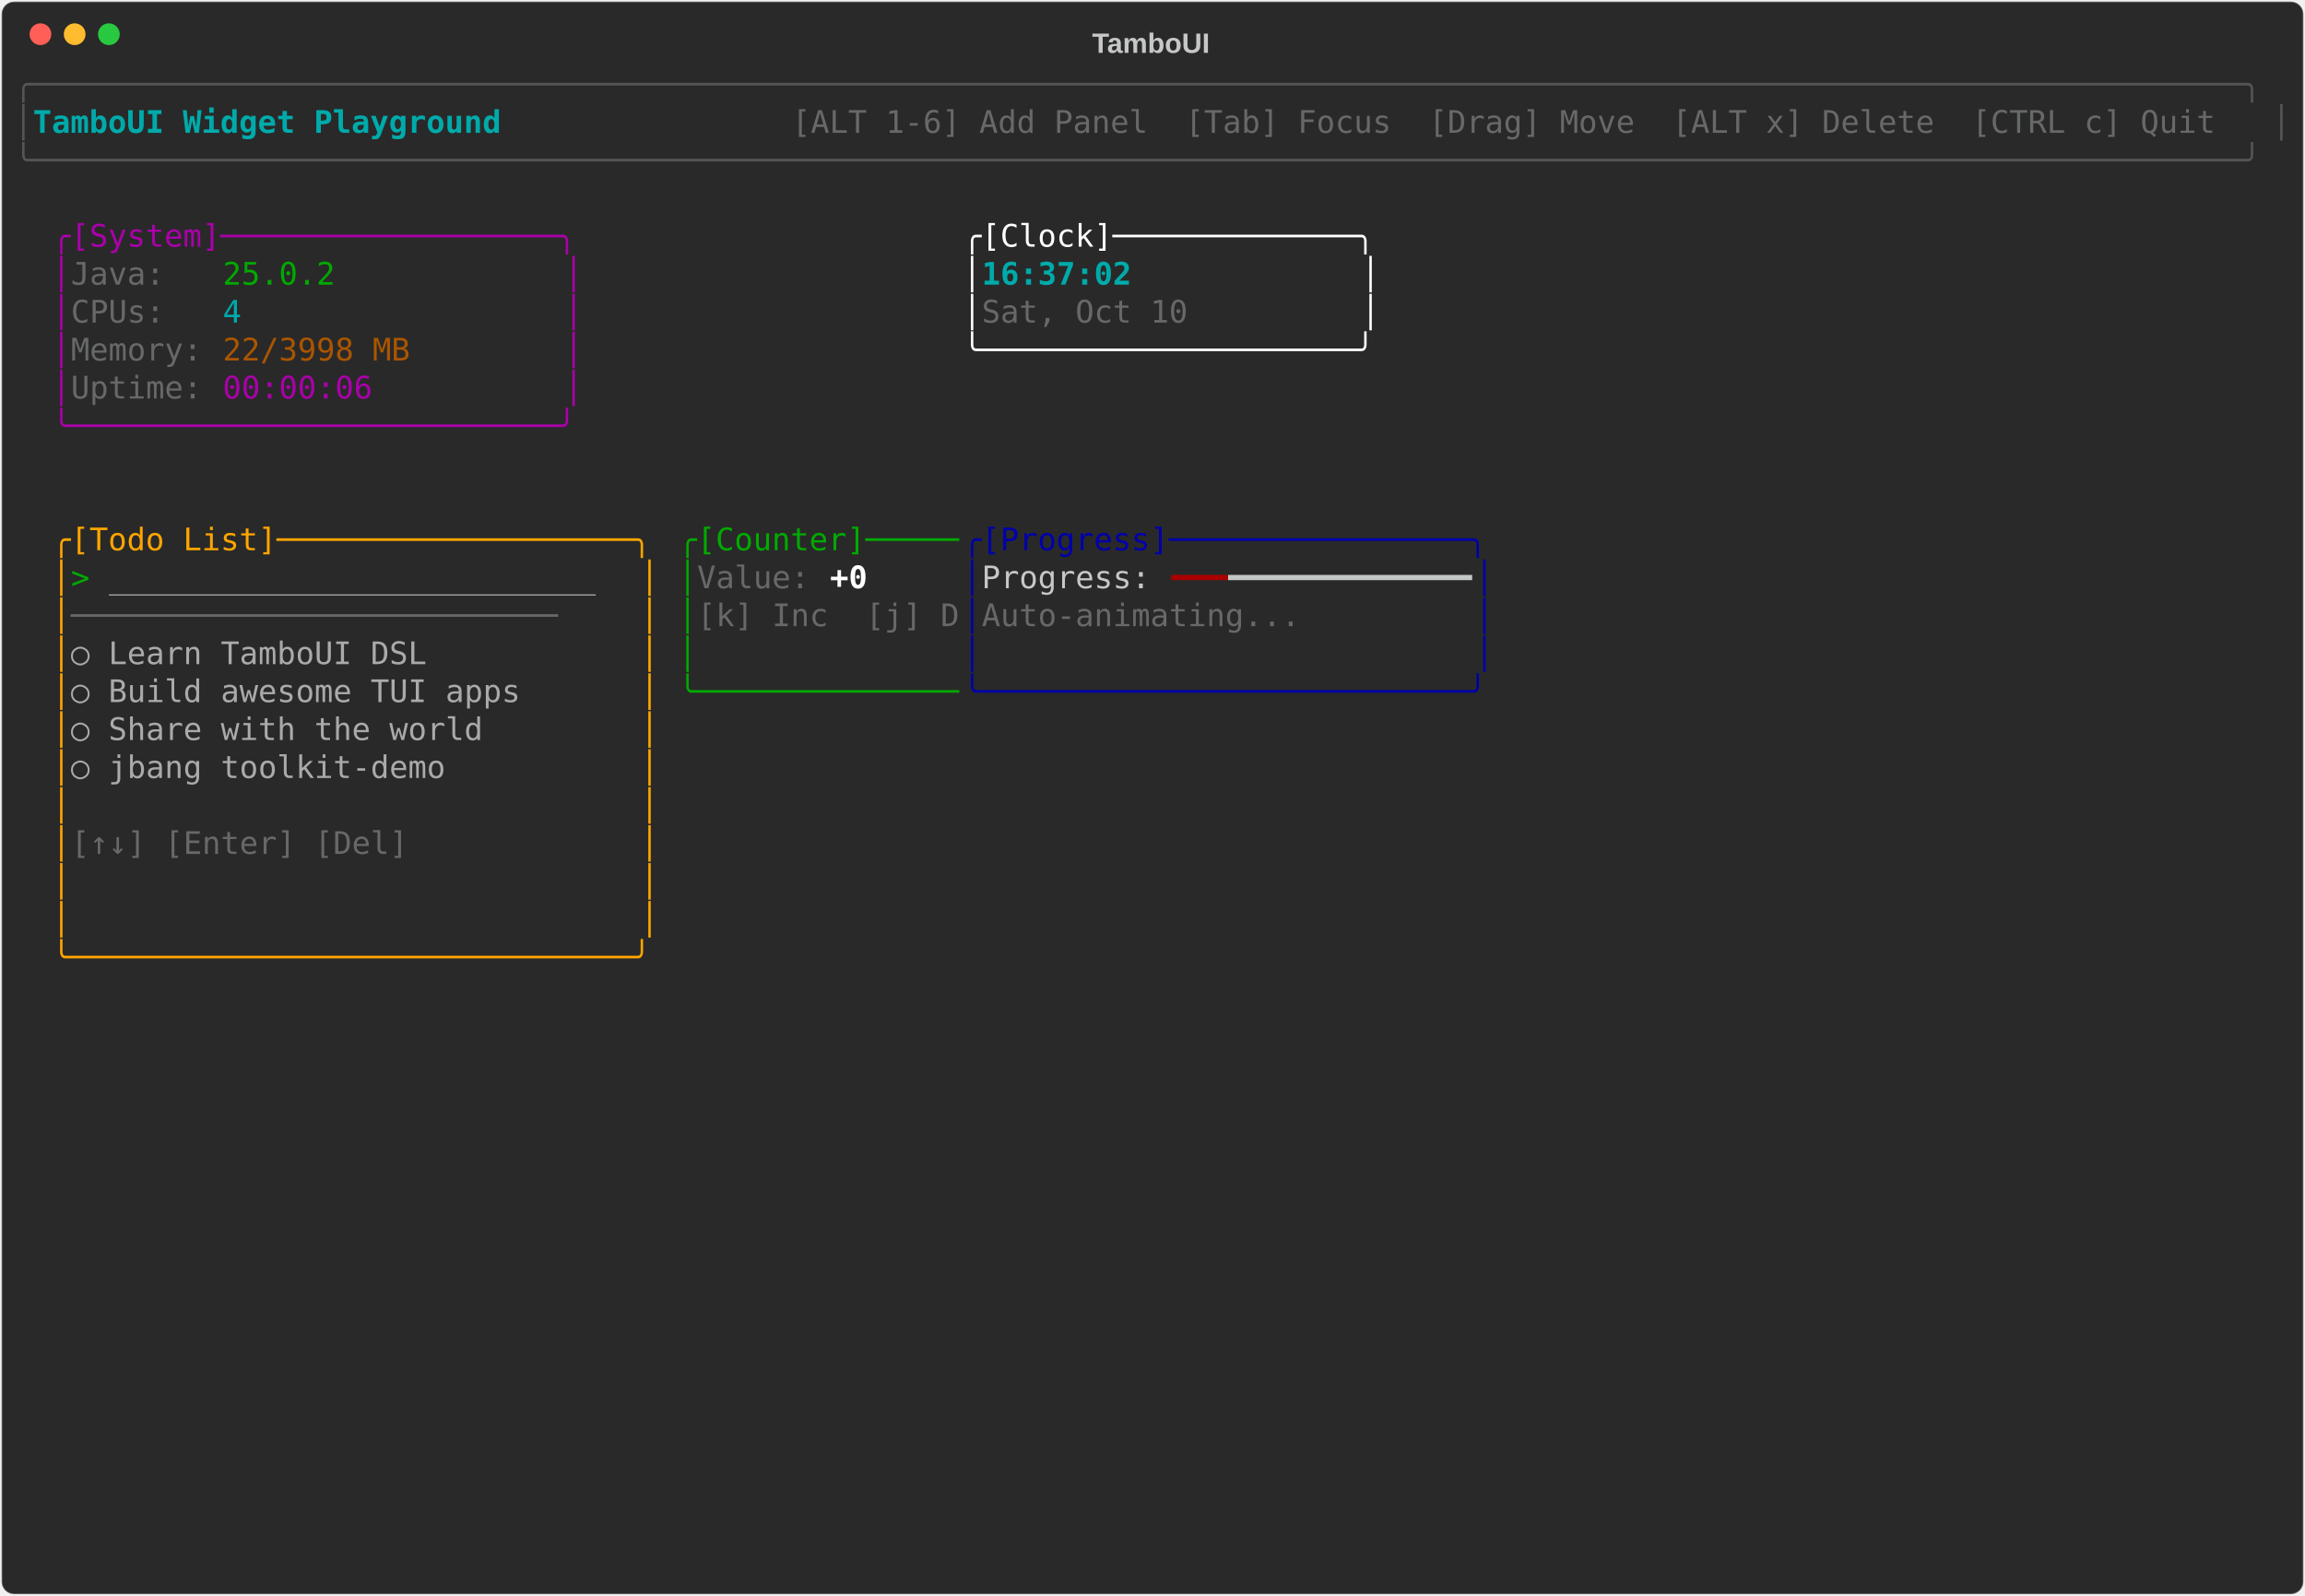
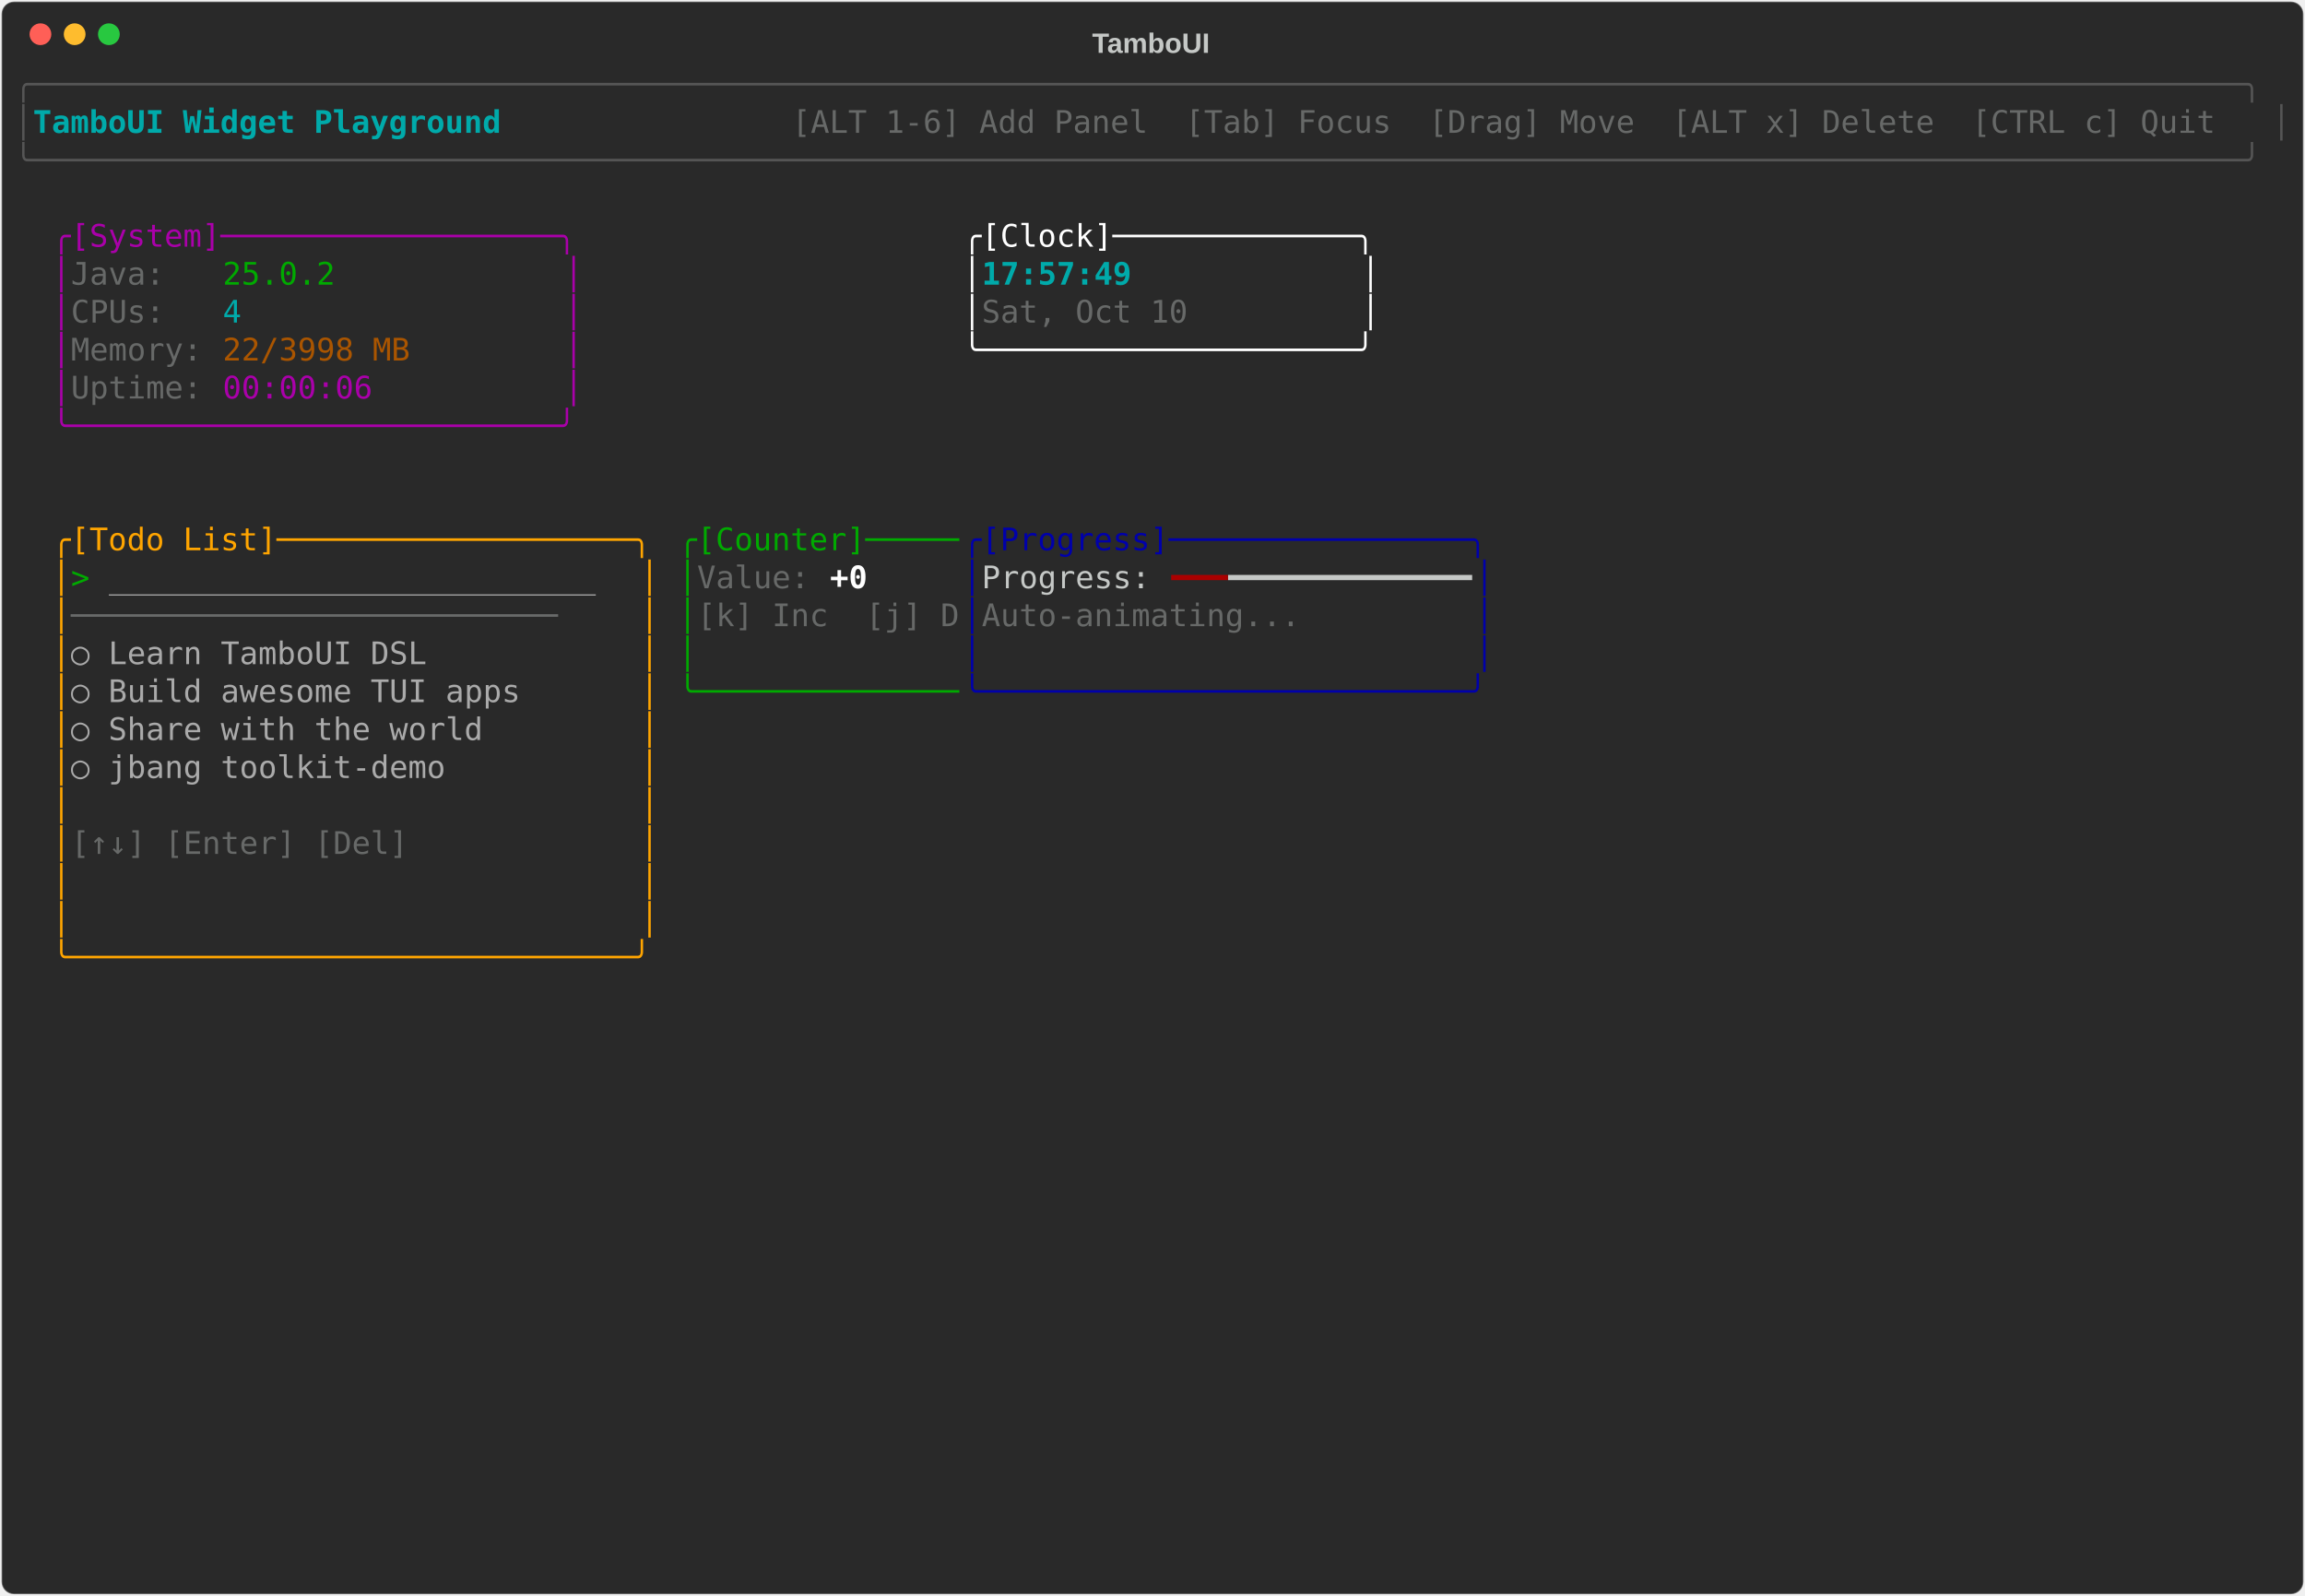
<svg xmlns="http://www.w3.org/2000/svg" class="rich-terminal" viewBox="0 0 1482 1026">
-   <style>    @font-face {        font-family: "Fira Code";        src: local("FiraCode-Regular"),                url("https://cdnjs.cloudflare.com/ajax/libs/firacode/6.2.0/woff2/FiraCode-Regular.woff2") format("woff2"),                url("https://cdnjs.cloudflare.com/ajax/libs/firacode/6.2.0/woff/FiraCode-Regular.woff") format("woff");        font-style: normal;        font-weight: 400;    }    @font-face {        font-family: "Fira Code";        src: local("FiraCode-Bold"),                url("https://cdnjs.cloudflare.com/ajax/libs/firacode/6.2.0/woff2/FiraCode-Bold.woff2") format("woff2"),                url("https://cdnjs.cloudflare.com/ajax/libs/firacode/6.2.0/woff/FiraCode-Bold.woff") format("woff");        font-style: bold;        font-weight: 700;    }    .terminal-1582147676-matrix {        font-family: Fira Code, monospace;        font-size: 20px;        line-height: 24.4px;        font-variant-east-asian: full-width;    }    .terminal-1582147676-title {        font-size: 18px;        font-weight: bold;        font-family: arial;    }    .terminal-1582147676-r1 { fill: #555555 }.terminal-1582147676-r2 { fill: #00aaaa;font-weight: bold }.terminal-1582147676-r3 { fill: #c5c8c6 }.terminal-1582147676-r4 { fill: #676968 }.terminal-1582147676-r5 { fill: #aa00aa }.terminal-1582147676-r6 { fill: #ffffff }.terminal-1582147676-r7 { fill: #00aa00 }.terminal-1582147676-r8 { fill: #00aaaa }.terminal-1582147676-r9 { fill: #aa5500 }.terminal-1582147676-r10 { fill: #ffa500 }.terminal-1582147676-r11 { fill: #0000aa }.terminal-1582147676-r12 { fill: #aaaaaa }.terminal-1582147676-r13 { fill: #ffffff;font-weight: bold }.terminal-1582147676-r14 { fill: #aa0000 }    </style>
+   <style>    @font-face {        font-family: "Fira Code";        src: local("FiraCode-Regular"),                url("https://cdnjs.cloudflare.com/ajax/libs/firacode/6.2.0/woff2/FiraCode-Regular.woff2") format("woff2"),                url("https://cdnjs.cloudflare.com/ajax/libs/firacode/6.2.0/woff/FiraCode-Regular.woff") format("woff");        font-style: normal;        font-weight: 400;    }    @font-face {        font-family: "Fira Code";        src: local("FiraCode-Bold"),                url("https://cdnjs.cloudflare.com/ajax/libs/firacode/6.2.0/woff2/FiraCode-Bold.woff2") format("woff2"),                url("https://cdnjs.cloudflare.com/ajax/libs/firacode/6.2.0/woff/FiraCode-Bold.woff") format("woff");        font-style: bold;        font-weight: 700;    }    .terminal-789817450-matrix {        font-family: Fira Code, monospace;        font-size: 20px;        line-height: 24.4px;        font-variant-east-asian: full-width;    }    .terminal-789817450-title {        font-size: 18px;        font-weight: bold;        font-family: arial;    }    .terminal-789817450-r1 { fill: #555555 }.terminal-789817450-r2 { fill: #00aaaa;font-weight: bold }.terminal-789817450-r3 { fill: #c5c8c6 }.terminal-789817450-r4 { fill: #676968 }.terminal-789817450-r5 { fill: #aa00aa }.terminal-789817450-r6 { fill: #ffffff }.terminal-789817450-r7 { fill: #00aa00 }.terminal-789817450-r8 { fill: #00aaaa }.terminal-789817450-r9 { fill: #aa5500 }.terminal-789817450-r10 { fill: #ffa500 }.terminal-789817450-r11 { fill: #0000aa }.terminal-789817450-r12 { fill: #aaaaaa }.terminal-789817450-r13 { fill: #ffffff;font-weight: bold }.terminal-789817450-r14 { fill: #aa0000 }    </style>
  <defs>
-     <clipPath id="terminal-1582147676-clip-terminal">
+     <clipPath id="terminal-789817450-clip-terminal">
      <rect x="0" y="0" width="1463" height="975" />
    </clipPath>
-     <clipPath id="terminal-1582147676-line-0">
+     <clipPath id="terminal-789817450-line-0">
      <rect x="0" y="1.5" width="1464" height="24.65" />
    </clipPath>
-     <clipPath id="terminal-1582147676-line-1">
+     <clipPath id="terminal-789817450-line-1">
      <rect x="0" y="25.9" width="1464" height="24.65" />
    </clipPath>
-     <clipPath id="terminal-1582147676-line-2">
+     <clipPath id="terminal-789817450-line-2">
      <rect x="0" y="50.3" width="1464" height="24.65" />
    </clipPath>
-     <clipPath id="terminal-1582147676-line-3">
+     <clipPath id="terminal-789817450-line-3">
      <rect x="0" y="74.7" width="1464" height="24.65" />
    </clipPath>
-     <clipPath id="terminal-1582147676-line-4">
+     <clipPath id="terminal-789817450-line-4">
      <rect x="0" y="99.1" width="1464" height="24.65" />
    </clipPath>
-     <clipPath id="terminal-1582147676-line-5">
+     <clipPath id="terminal-789817450-line-5">
      <rect x="0" y="123.5" width="1464" height="24.65" />
    </clipPath>
-     <clipPath id="terminal-1582147676-line-6">
+     <clipPath id="terminal-789817450-line-6">
      <rect x="0" y="147.9" width="1464" height="24.65" />
    </clipPath>
-     <clipPath id="terminal-1582147676-line-7">
+     <clipPath id="terminal-789817450-line-7">
      <rect x="0" y="172.3" width="1464" height="24.65" />
    </clipPath>
-     <clipPath id="terminal-1582147676-line-8">
+     <clipPath id="terminal-789817450-line-8">
      <rect x="0" y="196.7" width="1464" height="24.65" />
    </clipPath>
-     <clipPath id="terminal-1582147676-line-9">
+     <clipPath id="terminal-789817450-line-9">
      <rect x="0" y="221.1" width="1464" height="24.65" />
    </clipPath>
-     <clipPath id="terminal-1582147676-line-10">
+     <clipPath id="terminal-789817450-line-10">
      <rect x="0" y="245.5" width="1464" height="24.65" />
    </clipPath>
-     <clipPath id="terminal-1582147676-line-11">
+     <clipPath id="terminal-789817450-line-11">
      <rect x="0" y="269.9" width="1464" height="24.65" />
    </clipPath>
-     <clipPath id="terminal-1582147676-line-12">
+     <clipPath id="terminal-789817450-line-12">
      <rect x="0" y="294.3" width="1464" height="24.65" />
    </clipPath>
-     <clipPath id="terminal-1582147676-line-13">
+     <clipPath id="terminal-789817450-line-13">
      <rect x="0" y="318.7" width="1464" height="24.65" />
    </clipPath>
-     <clipPath id="terminal-1582147676-line-14">
+     <clipPath id="terminal-789817450-line-14">
      <rect x="0" y="343.1" width="1464" height="24.65" />
    </clipPath>
-     <clipPath id="terminal-1582147676-line-15">
+     <clipPath id="terminal-789817450-line-15">
      <rect x="0" y="367.5" width="1464" height="24.65" />
    </clipPath>
-     <clipPath id="terminal-1582147676-line-16">
+     <clipPath id="terminal-789817450-line-16">
      <rect x="0" y="391.9" width="1464" height="24.65" />
    </clipPath>
-     <clipPath id="terminal-1582147676-line-17">
+     <clipPath id="terminal-789817450-line-17">
      <rect x="0" y="416.3" width="1464" height="24.65" />
    </clipPath>
-     <clipPath id="terminal-1582147676-line-18">
+     <clipPath id="terminal-789817450-line-18">
      <rect x="0" y="440.7" width="1464" height="24.65" />
    </clipPath>
-     <clipPath id="terminal-1582147676-line-19">
+     <clipPath id="terminal-789817450-line-19">
      <rect x="0" y="465.1" width="1464" height="24.65" />
    </clipPath>
-     <clipPath id="terminal-1582147676-line-20">
+     <clipPath id="terminal-789817450-line-20">
      <rect x="0" y="489.5" width="1464" height="24.65" />
    </clipPath>
-     <clipPath id="terminal-1582147676-line-21">
+     <clipPath id="terminal-789817450-line-21">
      <rect x="0" y="513.9" width="1464" height="24.65" />
    </clipPath>
-     <clipPath id="terminal-1582147676-line-22">
+     <clipPath id="terminal-789817450-line-22">
      <rect x="0" y="538.3" width="1464" height="24.65" />
    </clipPath>
-     <clipPath id="terminal-1582147676-line-23">
+     <clipPath id="terminal-789817450-line-23">
      <rect x="0" y="562.7" width="1464" height="24.65" />
    </clipPath>
-     <clipPath id="terminal-1582147676-line-24">
+     <clipPath id="terminal-789817450-line-24">
      <rect x="0" y="587.1" width="1464" height="24.65" />
    </clipPath>
-     <clipPath id="terminal-1582147676-line-25">
+     <clipPath id="terminal-789817450-line-25">
      <rect x="0" y="611.5" width="1464" height="24.65" />
    </clipPath>
-     <clipPath id="terminal-1582147676-line-26">
+     <clipPath id="terminal-789817450-line-26">
      <rect x="0" y="635.9" width="1464" height="24.65" />
    </clipPath>
-     <clipPath id="terminal-1582147676-line-27">
+     <clipPath id="terminal-789817450-line-27">
      <rect x="0" y="660.3" width="1464" height="24.65" />
    </clipPath>
-     <clipPath id="terminal-1582147676-line-28">
+     <clipPath id="terminal-789817450-line-28">
      <rect x="0" y="684.7" width="1464" height="24.65" />
    </clipPath>
-     <clipPath id="terminal-1582147676-line-29">
+     <clipPath id="terminal-789817450-line-29">
      <rect x="0" y="709.1" width="1464" height="24.65" />
    </clipPath>
-     <clipPath id="terminal-1582147676-line-30">
+     <clipPath id="terminal-789817450-line-30">
      <rect x="0" y="733.5" width="1464" height="24.65" />
    </clipPath>
-     <clipPath id="terminal-1582147676-line-31">
+     <clipPath id="terminal-789817450-line-31">
      <rect x="0" y="757.9" width="1464" height="24.65" />
    </clipPath>
-     <clipPath id="terminal-1582147676-line-32">
+     <clipPath id="terminal-789817450-line-32">
      <rect x="0" y="782.3" width="1464" height="24.65" />
    </clipPath>
-     <clipPath id="terminal-1582147676-line-33">
+     <clipPath id="terminal-789817450-line-33">
      <rect x="0" y="806.7" width="1464" height="24.65" />
    </clipPath>
-     <clipPath id="terminal-1582147676-line-34">
+     <clipPath id="terminal-789817450-line-34">
      <rect x="0" y="831.1" width="1464" height="24.65" />
    </clipPath>
-     <clipPath id="terminal-1582147676-line-35">
+     <clipPath id="terminal-789817450-line-35">
      <rect x="0" y="855.5" width="1464" height="24.65" />
    </clipPath>
-     <clipPath id="terminal-1582147676-line-36">
+     <clipPath id="terminal-789817450-line-36">
      <rect x="0" y="879.9" width="1464" height="24.65" />
    </clipPath>
-     <clipPath id="terminal-1582147676-line-37">
+     <clipPath id="terminal-789817450-line-37">
      <rect x="0" y="904.3" width="1464" height="24.65" />
    </clipPath>
-     <clipPath id="terminal-1582147676-line-38">
+     <clipPath id="terminal-789817450-line-38">
      <rect x="0" y="928.7" width="1464" height="24.65" />
    </clipPath>
-     <clipPath id="terminal-1582147676-line-39">
+     <clipPath id="terminal-789817450-line-39">
      <rect x="0" y="953.1" width="1464" height="24.65" />
    </clipPath>
  </defs>
  <rect fill="#292929" stroke="rgba(255,255,255,0.35)" stroke-width="1" x="1" y="1" width="1480" height="1024" rx="8" />
-   <text class="terminal-1582147676-title" fill="#c5c8c6" text-anchor="middle" x="740" y="34">TamboUI</text>
+   <text class="terminal-789817450-title" fill="#c5c8c6" text-anchor="middle" x="740" y="34">TamboUI</text>
  <g transform="translate(26,22)">
    <circle cx="0" cy="0" r="7" fill="#ff5f57" />
    <circle cx="22" cy="0" r="7" fill="#febc2e" />
    <circle cx="44" cy="0" r="7" fill="#28c840" />
  </g>
-   <g transform="translate(9, 41)" clip-path="url(#terminal-1582147676-clip-terminal)">
-     <g class="terminal-1582147676-matrix">
-       <text class="terminal-1582147676-r1" x="0" y="20" textLength="1464" clip-path="url(#terminal-1582147676-line-0)">╭──────────────────────────────────────────────────────────────────────────────────────────────────────────────────────╮</text>
-       <text class="terminal-1582147676-r1" x="0" y="44.4" textLength="12.2" clip-path="url(#terminal-1582147676-line-1)">│</text>
-       <text class="terminal-1582147676-r2" x="12.2" y="44.4" textLength="329.4" clip-path="url(#terminal-1582147676-line-1)"> TamboUI Widget Playground </text>
-       <text class="terminal-1582147676-r4" x="500.2" y="44.4" textLength="951.6" clip-path="url(#terminal-1582147676-line-1)"> [ALT 1-6] Add Panel  [Tab] Focus  [Drag] Move  [ALT x] Delete  [CTRL c] Quit </text>
-       <text class="terminal-1582147676-r1" x="1451.8" y="44.4" textLength="12.2" clip-path="url(#terminal-1582147676-line-1)">│</text>
-       <text class="terminal-1582147676-r1" x="0" y="68.8" textLength="1464" clip-path="url(#terminal-1582147676-line-2)">╰──────────────────────────────────────────────────────────────────────────────────────────────────────────────────────╯</text>
-       <text class="terminal-1582147676-r5" x="24.4" y="117.6" textLength="341.6" clip-path="url(#terminal-1582147676-line-4)">╭[System]──────────────────╮</text>
-       <text class="terminal-1582147676-r6" x="610" y="117.6" textLength="268.4" clip-path="url(#terminal-1582147676-line-4)">╭[Clock]─────────────╮</text>
-       <text class="terminal-1582147676-r5" x="24.4" y="142" textLength="12.2" clip-path="url(#terminal-1582147676-line-5)">│</text>
-       <text class="terminal-1582147676-r4" x="36.6" y="142" textLength="97.6" clip-path="url(#terminal-1582147676-line-5)">Java:   </text>
-       <text class="terminal-1582147676-r7" x="134.2" y="142" textLength="73.2" clip-path="url(#terminal-1582147676-line-5)">25.0.2</text>
-       <text class="terminal-1582147676-r5" x="353.8" y="142" textLength="12.2" clip-path="url(#terminal-1582147676-line-5)">│</text>
-       <text class="terminal-1582147676-r6" x="610" y="142" textLength="12.2" clip-path="url(#terminal-1582147676-line-5)">│</text>
-       <text class="terminal-1582147676-r2" x="622.2" y="142" textLength="244" clip-path="url(#terminal-1582147676-line-5)">16:37:02            </text>
-       <text class="terminal-1582147676-r6" x="866.2" y="142" textLength="12.2" clip-path="url(#terminal-1582147676-line-5)">│</text>
-       <text class="terminal-1582147676-r5" x="24.4" y="166.4" textLength="12.2" clip-path="url(#terminal-1582147676-line-6)">│</text>
-       <text class="terminal-1582147676-r4" x="36.6" y="166.4" textLength="97.6" clip-path="url(#terminal-1582147676-line-6)">CPUs:   </text>
-       <text class="terminal-1582147676-r8" x="134.2" y="166.4" textLength="12.2" clip-path="url(#terminal-1582147676-line-6)">4</text>
-       <text class="terminal-1582147676-r5" x="353.8" y="166.4" textLength="12.2" clip-path="url(#terminal-1582147676-line-6)">│</text>
-       <text class="terminal-1582147676-r6" x="610" y="166.4" textLength="12.2" clip-path="url(#terminal-1582147676-line-6)">│</text>
-       <text class="terminal-1582147676-r4" x="622.2" y="166.4" textLength="244" clip-path="url(#terminal-1582147676-line-6)">Sat, Oct 10         </text>
-       <text class="terminal-1582147676-r6" x="866.2" y="166.4" textLength="12.2" clip-path="url(#terminal-1582147676-line-6)">│</text>
-       <text class="terminal-1582147676-r5" x="24.4" y="190.8" textLength="12.2" clip-path="url(#terminal-1582147676-line-7)">│</text>
-       <text class="terminal-1582147676-r4" x="36.6" y="190.8" textLength="97.6" clip-path="url(#terminal-1582147676-line-7)">Memory: </text>
-       <text class="terminal-1582147676-r9" x="134.2" y="190.8" textLength="122" clip-path="url(#terminal-1582147676-line-7)">22/3998 MB</text>
-       <text class="terminal-1582147676-r5" x="353.8" y="190.8" textLength="12.2" clip-path="url(#terminal-1582147676-line-7)">│</text>
-       <text class="terminal-1582147676-r6" x="610" y="190.8" textLength="268.4" clip-path="url(#terminal-1582147676-line-7)">╰────────────────────╯</text>
-       <text class="terminal-1582147676-r5" x="24.4" y="215.2" textLength="12.2" clip-path="url(#terminal-1582147676-line-8)">│</text>
-       <text class="terminal-1582147676-r4" x="36.6" y="215.2" textLength="97.6" clip-path="url(#terminal-1582147676-line-8)">Uptime: </text>
-       <text class="terminal-1582147676-r5" x="134.2" y="215.2" textLength="97.6" clip-path="url(#terminal-1582147676-line-8)">00:00:06</text>
-       <text class="terminal-1582147676-r5" x="353.8" y="215.2" textLength="12.2" clip-path="url(#terminal-1582147676-line-8)">│</text>
-       <text class="terminal-1582147676-r5" x="24.4" y="239.6" textLength="341.6" clip-path="url(#terminal-1582147676-line-9)">╰──────────────────────────╯</text>
-       <text class="terminal-1582147676-r10" x="24.4" y="312.8" textLength="390.4" clip-path="url(#terminal-1582147676-line-12)">╭[Todo List]───────────────────╮</text>
-       <text class="terminal-1582147676-r7" x="427" y="312.8" textLength="183" clip-path="url(#terminal-1582147676-line-12)">╭[Counter]─────</text>
-       <text class="terminal-1582147676-r11" x="610" y="312.8" textLength="341.6" clip-path="url(#terminal-1582147676-line-12)">╭[Progress]────────────────╮</text>
-       <text class="terminal-1582147676-r10" x="24.4" y="337.2" textLength="12.2" clip-path="url(#terminal-1582147676-line-13)">│</text>
-       <text class="terminal-1582147676-r7" x="36.6" y="337.2" textLength="24.4" clip-path="url(#terminal-1582147676-line-13)">&gt; </text>
-       <text class="terminal-1582147676-r12" x="61" y="337.2" textLength="317.2" clip-path="url(#terminal-1582147676-line-13)">__________________________</text>
-       <text class="terminal-1582147676-r10" x="402.6" y="337.2" textLength="12.2" clip-path="url(#terminal-1582147676-line-13)">│</text>
-       <text class="terminal-1582147676-r7" x="427" y="337.2" textLength="12.2" clip-path="url(#terminal-1582147676-line-13)">│</text>
-       <text class="terminal-1582147676-r4" x="439.2" y="337.2" textLength="85.4" clip-path="url(#terminal-1582147676-line-13)">Value: </text>
-       <text class="terminal-1582147676-r13" x="524.6" y="337.2" textLength="24.4" clip-path="url(#terminal-1582147676-line-13)">+0</text>
-       <text class="terminal-1582147676-r11" x="610" y="337.2" textLength="12.2" clip-path="url(#terminal-1582147676-line-13)">│</text>
-       <text class="terminal-1582147676-r3" x="622.2" y="337.2" textLength="122" clip-path="url(#terminal-1582147676-line-13)">Progress: </text>
-       <text class="terminal-1582147676-r14" x="744.2" y="337.2" textLength="36.6" clip-path="url(#terminal-1582147676-line-13)">━━━</text>
-       <text class="terminal-1582147676-r3" x="780.8" y="337.2" textLength="158.6" clip-path="url(#terminal-1582147676-line-13)">━━━━━━━━━━━━━</text>
-       <text class="terminal-1582147676-r11" x="939.4" y="337.2" textLength="12.2" clip-path="url(#terminal-1582147676-line-13)">│</text>
-       <text class="terminal-1582147676-r10" x="24.4" y="361.6" textLength="12.2" clip-path="url(#terminal-1582147676-line-14)">│</text>
-       <text class="terminal-1582147676-r4" x="36.6" y="361.6" textLength="366" clip-path="url(#terminal-1582147676-line-14)">──────────────────────────    </text>
-       <text class="terminal-1582147676-r10" x="402.6" y="361.6" textLength="12.2" clip-path="url(#terminal-1582147676-line-14)">│</text>
-       <text class="terminal-1582147676-r7" x="427" y="361.6" textLength="12.2" clip-path="url(#terminal-1582147676-line-14)">│</text>
-       <text class="terminal-1582147676-r4" x="439.2" y="361.6" textLength="170.8" clip-path="url(#terminal-1582147676-line-14)">[k] Inc  [j] D</text>
-       <text class="terminal-1582147676-r11" x="610" y="361.6" textLength="12.2" clip-path="url(#terminal-1582147676-line-14)">│</text>
-       <text class="terminal-1582147676-r4" x="622.2" y="361.6" textLength="317.2" clip-path="url(#terminal-1582147676-line-14)">Auto-animating...         </text>
-       <text class="terminal-1582147676-r11" x="939.4" y="361.6" textLength="12.2" clip-path="url(#terminal-1582147676-line-14)">│</text>
-       <text class="terminal-1582147676-r10" x="24.4" y="386" textLength="12.2" clip-path="url(#terminal-1582147676-line-15)">│</text>
-       <text class="terminal-1582147676-r12" x="36.6" y="386" textLength="366" clip-path="url(#terminal-1582147676-line-15)">  ○ Learn TamboUI DSL         </text>
-       <text class="terminal-1582147676-r10" x="402.6" y="386" textLength="12.2" clip-path="url(#terminal-1582147676-line-15)">│</text>
-       <text class="terminal-1582147676-r7" x="427" y="386" textLength="12.2" clip-path="url(#terminal-1582147676-line-15)">│</text>
-       <text class="terminal-1582147676-r11" x="610" y="386" textLength="12.2" clip-path="url(#terminal-1582147676-line-15)">│</text>
-       <text class="terminal-1582147676-r11" x="939.4" y="386" textLength="12.2" clip-path="url(#terminal-1582147676-line-15)">│</text>
-       <text class="terminal-1582147676-r10" x="24.4" y="410.4" textLength="12.2" clip-path="url(#terminal-1582147676-line-16)">│</text>
-       <text class="terminal-1582147676-r12" x="36.6" y="410.4" textLength="366" clip-path="url(#terminal-1582147676-line-16)">  ○ Build awesome TUI apps    </text>
-       <text class="terminal-1582147676-r10" x="402.6" y="410.4" textLength="12.2" clip-path="url(#terminal-1582147676-line-16)">│</text>
-       <text class="terminal-1582147676-r7" x="427" y="410.4" textLength="183" clip-path="url(#terminal-1582147676-line-16)">╰──────────────</text>
-       <text class="terminal-1582147676-r11" x="610" y="410.4" textLength="341.6" clip-path="url(#terminal-1582147676-line-16)">╰──────────────────────────╯</text>
-       <text class="terminal-1582147676-r10" x="24.4" y="434.8" textLength="12.2" clip-path="url(#terminal-1582147676-line-17)">│</text>
-       <text class="terminal-1582147676-r12" x="36.6" y="434.8" textLength="366" clip-path="url(#terminal-1582147676-line-17)">  ○ Share with the world      </text>
-       <text class="terminal-1582147676-r10" x="402.6" y="434.8" textLength="12.2" clip-path="url(#terminal-1582147676-line-17)">│</text>
-       <text class="terminal-1582147676-r10" x="24.4" y="459.2" textLength="12.2" clip-path="url(#terminal-1582147676-line-18)">│</text>
-       <text class="terminal-1582147676-r12" x="36.6" y="459.2" textLength="366" clip-path="url(#terminal-1582147676-line-18)">  ○ jbang toolkit-demo        </text>
-       <text class="terminal-1582147676-r10" x="402.6" y="459.2" textLength="12.2" clip-path="url(#terminal-1582147676-line-18)">│</text>
-       <text class="terminal-1582147676-r10" x="24.4" y="483.6" textLength="12.2" clip-path="url(#terminal-1582147676-line-19)">│</text>
-       <text class="terminal-1582147676-r10" x="402.6" y="483.6" textLength="12.2" clip-path="url(#terminal-1582147676-line-19)">│</text>
-       <text class="terminal-1582147676-r10" x="24.4" y="508" textLength="12.2" clip-path="url(#terminal-1582147676-line-20)">│</text>
-       <text class="terminal-1582147676-r4" x="36.6" y="508" textLength="366" clip-path="url(#terminal-1582147676-line-20)">[↑↓] [Enter] [Del]            </text>
-       <text class="terminal-1582147676-r10" x="402.6" y="508" textLength="12.2" clip-path="url(#terminal-1582147676-line-20)">│</text>
-       <text class="terminal-1582147676-r10" x="24.4" y="532.4" textLength="12.2" clip-path="url(#terminal-1582147676-line-21)">│</text>
-       <text class="terminal-1582147676-r10" x="402.6" y="532.4" textLength="12.2" clip-path="url(#terminal-1582147676-line-21)">│</text>
-       <text class="terminal-1582147676-r10" x="24.4" y="556.8" textLength="12.2" clip-path="url(#terminal-1582147676-line-22)">│</text>
-       <text class="terminal-1582147676-r10" x="402.6" y="556.8" textLength="12.2" clip-path="url(#terminal-1582147676-line-22)">│</text>
-       <text class="terminal-1582147676-r10" x="24.4" y="581.2" textLength="390.4" clip-path="url(#terminal-1582147676-line-23)">╰──────────────────────────────╯</text>
+   <g transform="translate(9, 41)" clip-path="url(#terminal-789817450-clip-terminal)">
+     <g class="terminal-789817450-matrix">
+       <text class="terminal-789817450-r1" x="0" y="20" textLength="1464" clip-path="url(#terminal-789817450-line-0)">╭──────────────────────────────────────────────────────────────────────────────────────────────────────────────────────╮</text>
+       <text class="terminal-789817450-r1" x="0" y="44.4" textLength="12.2" clip-path="url(#terminal-789817450-line-1)">│</text>
+       <text class="terminal-789817450-r2" x="12.2" y="44.4" textLength="329.4" clip-path="url(#terminal-789817450-line-1)"> TamboUI Widget Playground </text>
+       <text class="terminal-789817450-r4" x="500.2" y="44.4" textLength="951.6" clip-path="url(#terminal-789817450-line-1)"> [ALT 1-6] Add Panel  [Tab] Focus  [Drag] Move  [ALT x] Delete  [CTRL c] Quit </text>
+       <text class="terminal-789817450-r1" x="1451.8" y="44.4" textLength="12.2" clip-path="url(#terminal-789817450-line-1)">│</text>
+       <text class="terminal-789817450-r1" x="0" y="68.8" textLength="1464" clip-path="url(#terminal-789817450-line-2)">╰──────────────────────────────────────────────────────────────────────────────────────────────────────────────────────╯</text>
+       <text class="terminal-789817450-r5" x="24.4" y="117.6" textLength="341.6" clip-path="url(#terminal-789817450-line-4)">╭[System]──────────────────╮</text>
+       <text class="terminal-789817450-r6" x="610" y="117.6" textLength="268.4" clip-path="url(#terminal-789817450-line-4)">╭[Clock]─────────────╮</text>
+       <text class="terminal-789817450-r5" x="24.4" y="142" textLength="12.2" clip-path="url(#terminal-789817450-line-5)">│</text>
+       <text class="terminal-789817450-r4" x="36.6" y="142" textLength="97.6" clip-path="url(#terminal-789817450-line-5)">Java:   </text>
+       <text class="terminal-789817450-r7" x="134.2" y="142" textLength="73.2" clip-path="url(#terminal-789817450-line-5)">25.0.2</text>
+       <text class="terminal-789817450-r5" x="353.8" y="142" textLength="12.2" clip-path="url(#terminal-789817450-line-5)">│</text>
+       <text class="terminal-789817450-r6" x="610" y="142" textLength="12.2" clip-path="url(#terminal-789817450-line-5)">│</text>
+       <text class="terminal-789817450-r2" x="622.2" y="142" textLength="244" clip-path="url(#terminal-789817450-line-5)">17:57:49            </text>
+       <text class="terminal-789817450-r6" x="866.2" y="142" textLength="12.2" clip-path="url(#terminal-789817450-line-5)">│</text>
+       <text class="terminal-789817450-r5" x="24.4" y="166.4" textLength="12.2" clip-path="url(#terminal-789817450-line-6)">│</text>
+       <text class="terminal-789817450-r4" x="36.6" y="166.4" textLength="97.6" clip-path="url(#terminal-789817450-line-6)">CPUs:   </text>
+       <text class="terminal-789817450-r8" x="134.2" y="166.4" textLength="12.2" clip-path="url(#terminal-789817450-line-6)">4</text>
+       <text class="terminal-789817450-r5" x="353.8" y="166.4" textLength="12.2" clip-path="url(#terminal-789817450-line-6)">│</text>
+       <text class="terminal-789817450-r6" x="610" y="166.4" textLength="12.2" clip-path="url(#terminal-789817450-line-6)">│</text>
+       <text class="terminal-789817450-r4" x="622.2" y="166.4" textLength="244" clip-path="url(#terminal-789817450-line-6)">Sat, Oct 10         </text>
+       <text class="terminal-789817450-r6" x="866.2" y="166.4" textLength="12.2" clip-path="url(#terminal-789817450-line-6)">│</text>
+       <text class="terminal-789817450-r5" x="24.4" y="190.8" textLength="12.2" clip-path="url(#terminal-789817450-line-7)">│</text>
+       <text class="terminal-789817450-r4" x="36.6" y="190.8" textLength="97.6" clip-path="url(#terminal-789817450-line-7)">Memory: </text>
+       <text class="terminal-789817450-r9" x="134.2" y="190.8" textLength="122" clip-path="url(#terminal-789817450-line-7)">22/3998 MB</text>
+       <text class="terminal-789817450-r5" x="353.8" y="190.8" textLength="12.2" clip-path="url(#terminal-789817450-line-7)">│</text>
+       <text class="terminal-789817450-r6" x="610" y="190.8" textLength="268.4" clip-path="url(#terminal-789817450-line-7)">╰────────────────────╯</text>
+       <text class="terminal-789817450-r5" x="24.4" y="215.2" textLength="12.2" clip-path="url(#terminal-789817450-line-8)">│</text>
+       <text class="terminal-789817450-r4" x="36.6" y="215.2" textLength="97.6" clip-path="url(#terminal-789817450-line-8)">Uptime: </text>
+       <text class="terminal-789817450-r5" x="134.2" y="215.2" textLength="97.6" clip-path="url(#terminal-789817450-line-8)">00:00:06</text>
+       <text class="terminal-789817450-r5" x="353.8" y="215.2" textLength="12.2" clip-path="url(#terminal-789817450-line-8)">│</text>
+       <text class="terminal-789817450-r5" x="24.4" y="239.6" textLength="341.6" clip-path="url(#terminal-789817450-line-9)">╰──────────────────────────╯</text>
+       <text class="terminal-789817450-r10" x="24.4" y="312.8" textLength="390.4" clip-path="url(#terminal-789817450-line-12)">╭[Todo List]───────────────────╮</text>
+       <text class="terminal-789817450-r7" x="427" y="312.8" textLength="183" clip-path="url(#terminal-789817450-line-12)">╭[Counter]─────</text>
+       <text class="terminal-789817450-r11" x="610" y="312.8" textLength="341.6" clip-path="url(#terminal-789817450-line-12)">╭[Progress]────────────────╮</text>
+       <text class="terminal-789817450-r10" x="24.4" y="337.2" textLength="12.2" clip-path="url(#terminal-789817450-line-13)">│</text>
+       <text class="terminal-789817450-r7" x="36.6" y="337.2" textLength="24.4" clip-path="url(#terminal-789817450-line-13)">&gt; </text>
+       <text class="terminal-789817450-r12" x="61" y="337.2" textLength="317.2" clip-path="url(#terminal-789817450-line-13)">__________________________</text>
+       <text class="terminal-789817450-r10" x="402.6" y="337.2" textLength="12.2" clip-path="url(#terminal-789817450-line-13)">│</text>
+       <text class="terminal-789817450-r7" x="427" y="337.2" textLength="12.2" clip-path="url(#terminal-789817450-line-13)">│</text>
+       <text class="terminal-789817450-r4" x="439.2" y="337.2" textLength="85.4" clip-path="url(#terminal-789817450-line-13)">Value: </text>
+       <text class="terminal-789817450-r13" x="524.6" y="337.2" textLength="24.4" clip-path="url(#terminal-789817450-line-13)">+0</text>
+       <text class="terminal-789817450-r11" x="610" y="337.2" textLength="12.2" clip-path="url(#terminal-789817450-line-13)">│</text>
+       <text class="terminal-789817450-r3" x="622.2" y="337.2" textLength="122" clip-path="url(#terminal-789817450-line-13)">Progress: </text>
+       <text class="terminal-789817450-r14" x="744.2" y="337.2" textLength="36.6" clip-path="url(#terminal-789817450-line-13)">━━━</text>
+       <text class="terminal-789817450-r3" x="780.8" y="337.2" textLength="158.6" clip-path="url(#terminal-789817450-line-13)">━━━━━━━━━━━━━</text>
+       <text class="terminal-789817450-r11" x="939.4" y="337.2" textLength="12.2" clip-path="url(#terminal-789817450-line-13)">│</text>
+       <text class="terminal-789817450-r10" x="24.4" y="361.6" textLength="12.2" clip-path="url(#terminal-789817450-line-14)">│</text>
+       <text class="terminal-789817450-r4" x="36.6" y="361.6" textLength="366" clip-path="url(#terminal-789817450-line-14)">──────────────────────────    </text>
+       <text class="terminal-789817450-r10" x="402.6" y="361.6" textLength="12.2" clip-path="url(#terminal-789817450-line-14)">│</text>
+       <text class="terminal-789817450-r7" x="427" y="361.6" textLength="12.2" clip-path="url(#terminal-789817450-line-14)">│</text>
+       <text class="terminal-789817450-r4" x="439.2" y="361.6" textLength="170.8" clip-path="url(#terminal-789817450-line-14)">[k] Inc  [j] D</text>
+       <text class="terminal-789817450-r11" x="610" y="361.6" textLength="12.2" clip-path="url(#terminal-789817450-line-14)">│</text>
+       <text class="terminal-789817450-r4" x="622.2" y="361.6" textLength="317.2" clip-path="url(#terminal-789817450-line-14)">Auto-animating...         </text>
+       <text class="terminal-789817450-r11" x="939.4" y="361.6" textLength="12.2" clip-path="url(#terminal-789817450-line-14)">│</text>
+       <text class="terminal-789817450-r10" x="24.4" y="386" textLength="12.2" clip-path="url(#terminal-789817450-line-15)">│</text>
+       <text class="terminal-789817450-r12" x="36.6" y="386" textLength="366" clip-path="url(#terminal-789817450-line-15)">  ○ Learn TamboUI DSL         </text>
+       <text class="terminal-789817450-r10" x="402.6" y="386" textLength="12.2" clip-path="url(#terminal-789817450-line-15)">│</text>
+       <text class="terminal-789817450-r7" x="427" y="386" textLength="12.2" clip-path="url(#terminal-789817450-line-15)">│</text>
+       <text class="terminal-789817450-r11" x="610" y="386" textLength="12.2" clip-path="url(#terminal-789817450-line-15)">│</text>
+       <text class="terminal-789817450-r11" x="939.4" y="386" textLength="12.2" clip-path="url(#terminal-789817450-line-15)">│</text>
+       <text class="terminal-789817450-r10" x="24.4" y="410.4" textLength="12.2" clip-path="url(#terminal-789817450-line-16)">│</text>
+       <text class="terminal-789817450-r12" x="36.6" y="410.4" textLength="366" clip-path="url(#terminal-789817450-line-16)">  ○ Build awesome TUI apps    </text>
+       <text class="terminal-789817450-r10" x="402.6" y="410.4" textLength="12.2" clip-path="url(#terminal-789817450-line-16)">│</text>
+       <text class="terminal-789817450-r7" x="427" y="410.4" textLength="183" clip-path="url(#terminal-789817450-line-16)">╰──────────────</text>
+       <text class="terminal-789817450-r11" x="610" y="410.4" textLength="341.6" clip-path="url(#terminal-789817450-line-16)">╰──────────────────────────╯</text>
+       <text class="terminal-789817450-r10" x="24.4" y="434.8" textLength="12.2" clip-path="url(#terminal-789817450-line-17)">│</text>
+       <text class="terminal-789817450-r12" x="36.6" y="434.8" textLength="366" clip-path="url(#terminal-789817450-line-17)">  ○ Share with the world      </text>
+       <text class="terminal-789817450-r10" x="402.6" y="434.8" textLength="12.2" clip-path="url(#terminal-789817450-line-17)">│</text>
+       <text class="terminal-789817450-r10" x="24.4" y="459.2" textLength="12.2" clip-path="url(#terminal-789817450-line-18)">│</text>
+       <text class="terminal-789817450-r12" x="36.6" y="459.2" textLength="366" clip-path="url(#terminal-789817450-line-18)">  ○ jbang toolkit-demo        </text>
+       <text class="terminal-789817450-r10" x="402.6" y="459.2" textLength="12.2" clip-path="url(#terminal-789817450-line-18)">│</text>
+       <text class="terminal-789817450-r10" x="24.4" y="483.6" textLength="12.2" clip-path="url(#terminal-789817450-line-19)">│</text>
+       <text class="terminal-789817450-r10" x="402.6" y="483.6" textLength="12.2" clip-path="url(#terminal-789817450-line-19)">│</text>
+       <text class="terminal-789817450-r10" x="24.4" y="508" textLength="12.2" clip-path="url(#terminal-789817450-line-20)">│</text>
+       <text class="terminal-789817450-r4" x="36.6" y="508" textLength="366" clip-path="url(#terminal-789817450-line-20)">[↑↓] [Enter] [Del]            </text>
+       <text class="terminal-789817450-r10" x="402.6" y="508" textLength="12.2" clip-path="url(#terminal-789817450-line-20)">│</text>
+       <text class="terminal-789817450-r10" x="24.4" y="532.4" textLength="12.2" clip-path="url(#terminal-789817450-line-21)">│</text>
+       <text class="terminal-789817450-r10" x="402.6" y="532.4" textLength="12.2" clip-path="url(#terminal-789817450-line-21)">│</text>
+       <text class="terminal-789817450-r10" x="24.4" y="556.8" textLength="12.2" clip-path="url(#terminal-789817450-line-22)">│</text>
+       <text class="terminal-789817450-r10" x="402.6" y="556.8" textLength="12.2" clip-path="url(#terminal-789817450-line-22)">│</text>
+       <text class="terminal-789817450-r10" x="24.4" y="581.2" textLength="390.4" clip-path="url(#terminal-789817450-line-23)">╰──────────────────────────────╯</text>
    </g>
  </g>
</svg>
